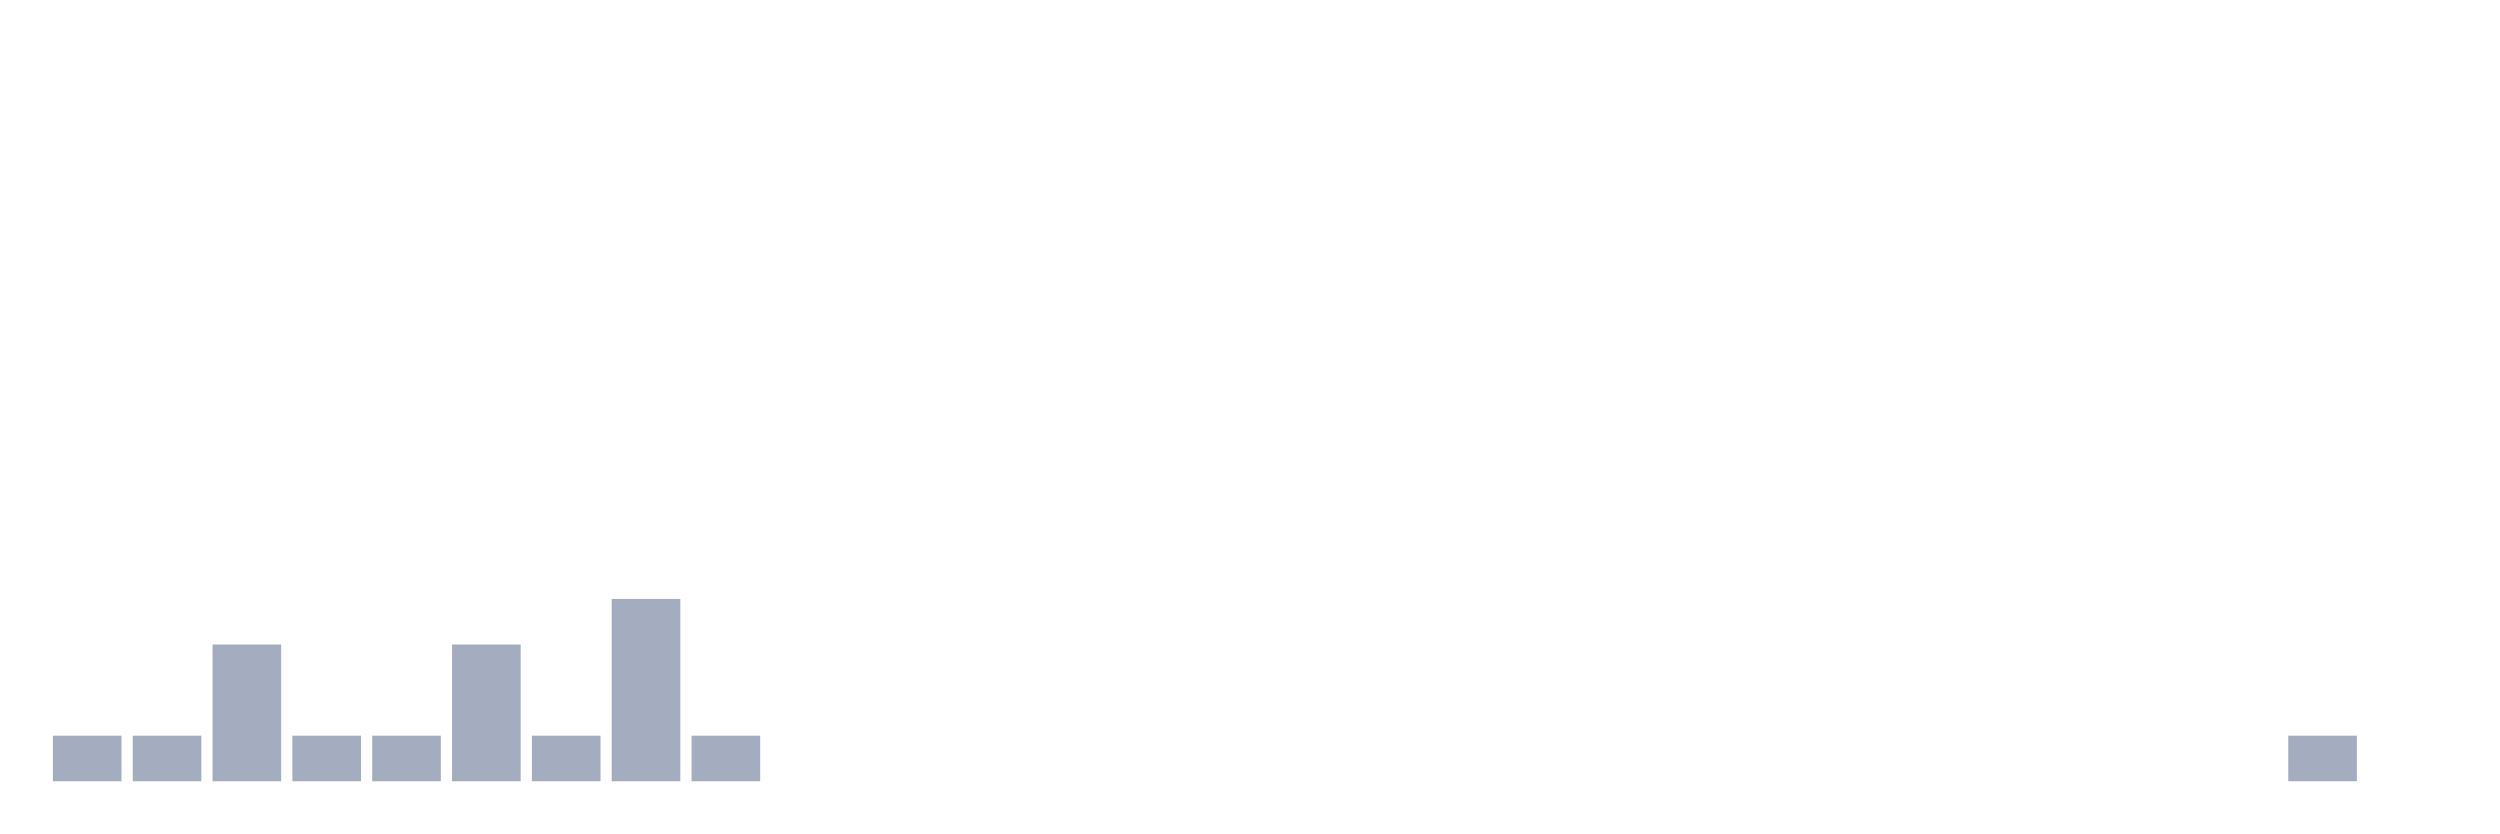
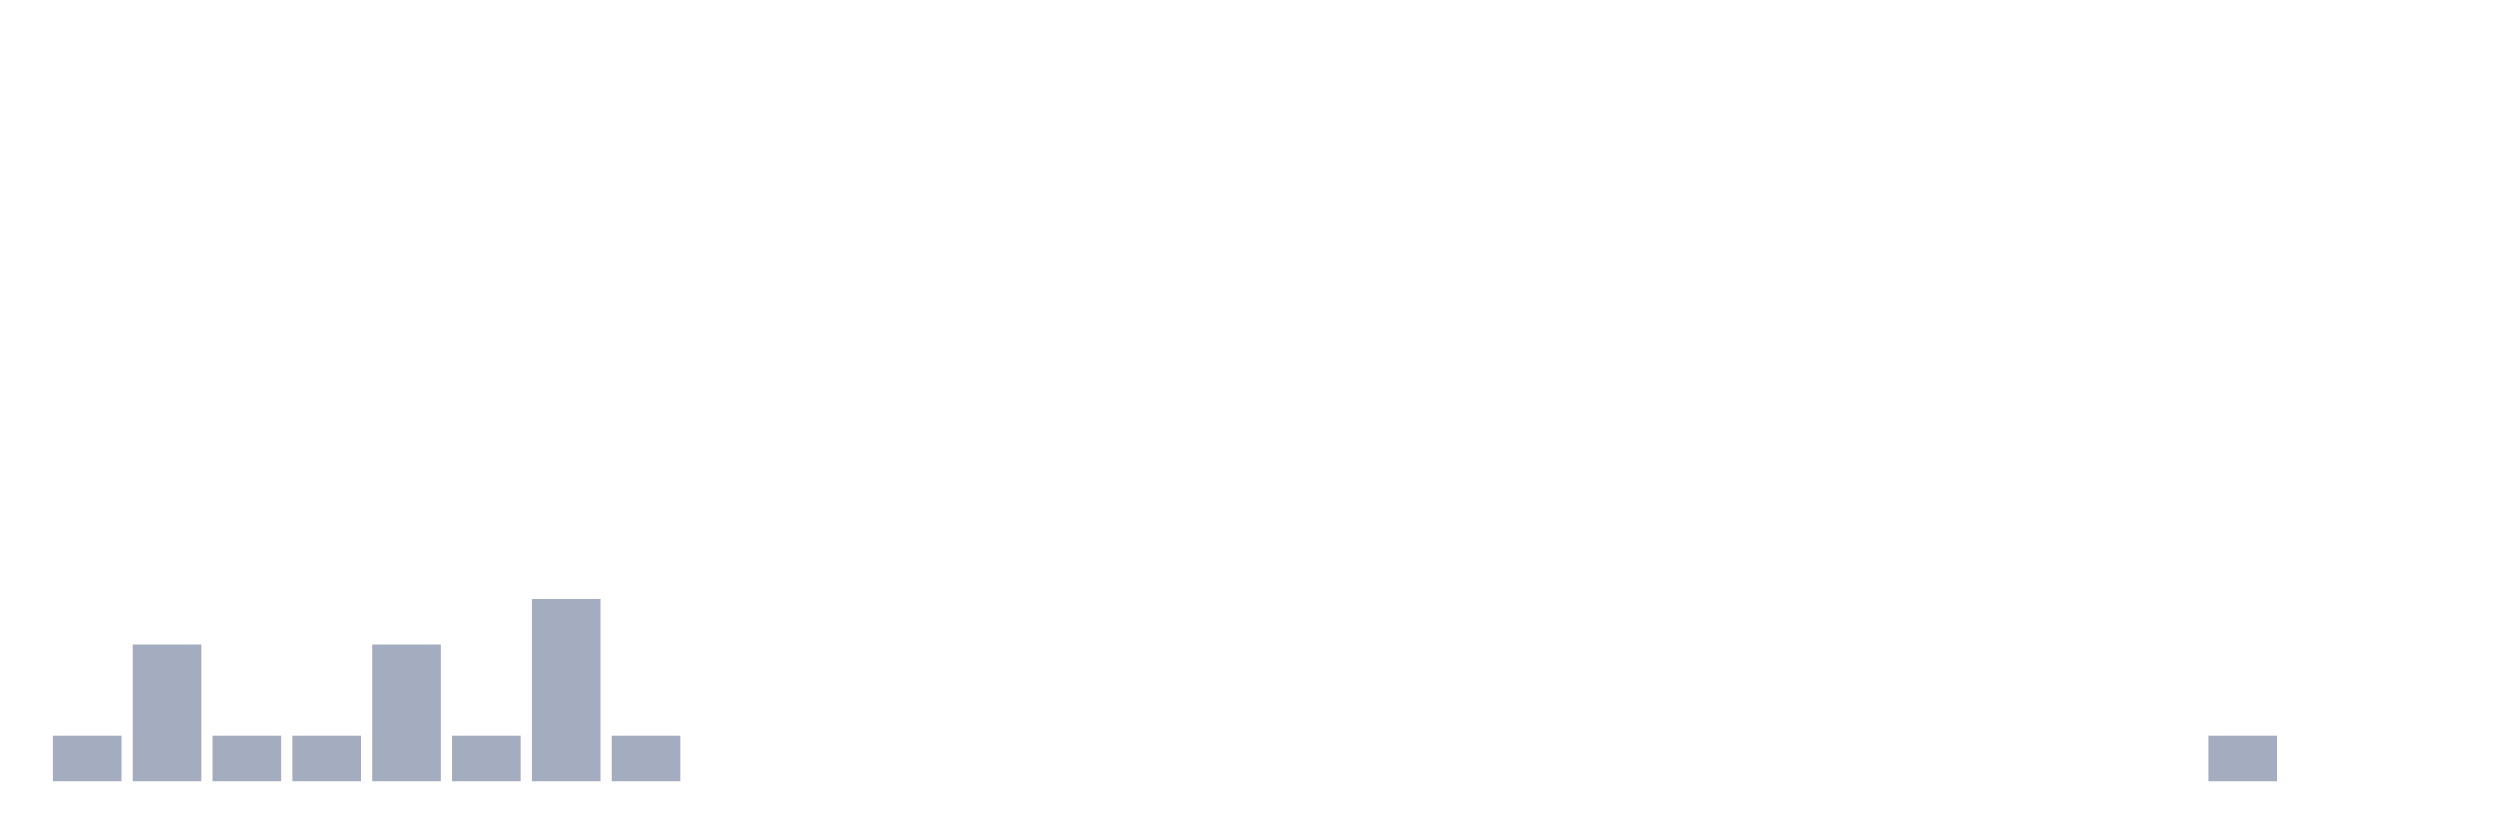
<svg xmlns="http://www.w3.org/2000/svg" viewBox="0 0 480 160">
  <g transform="translate(10,10)">
    <rect class="bar" x="0.153" width="13.175" y="131.25" height="8.75" fill="rgb(164,173,192)" />
-     <rect class="bar" x="15.482" width="13.175" y="131.25" height="8.75" fill="rgb(164,173,192)" />
-     <rect class="bar" x="30.81" width="13.175" y="113.75" height="26.25" fill="rgb(164,173,192)" />
+     <rect class="bar" x="15.482" width="13.175" y="113.75" height="26.25" fill="rgb(164,173,192)" />
+     <rect class="bar" x="30.81" width="13.175" y="131.25" height="8.75" fill="rgb(164,173,192)" />
    <rect class="bar" x="46.138" width="13.175" y="131.25" height="8.75" fill="rgb(164,173,192)" />
-     <rect class="bar" x="61.466" width="13.175" y="131.25" height="8.75" fill="rgb(164,173,192)" />
-     <rect class="bar" x="76.794" width="13.175" y="113.75" height="26.25" fill="rgb(164,173,192)" />
-     <rect class="bar" x="92.123" width="13.175" y="131.25" height="8.75" fill="rgb(164,173,192)" />
-     <rect class="bar" x="107.451" width="13.175" y="105" height="35" fill="rgb(164,173,192)" />
-     <rect class="bar" x="122.779" width="13.175" y="131.25" height="8.75" fill="rgb(164,173,192)" />
+     <rect class="bar" x="61.466" width="13.175" y="113.75" height="26.25" fill="rgb(164,173,192)" />
+     <rect class="bar" x="76.794" width="13.175" y="131.25" height="8.75" fill="rgb(164,173,192)" />
+     <rect class="bar" x="92.123" width="13.175" y="105" height="35" fill="rgb(164,173,192)" />
+     <rect class="bar" x="107.451" width="13.175" y="131.25" height="8.75" fill="rgb(164,173,192)" />
+     <rect class="bar" x="122.779" width="13.175" y="140" height="0" fill="rgb(164,173,192)" />
    <rect class="bar" x="138.107" width="13.175" y="140" height="0" fill="rgb(164,173,192)" />
    <rect class="bar" x="153.436" width="13.175" y="140" height="0" fill="rgb(164,173,192)" />
    <rect class="bar" x="168.764" width="13.175" y="140" height="0" fill="rgb(164,173,192)" />
    <rect class="bar" x="184.092" width="13.175" y="140" height="0" fill="rgb(164,173,192)" />
    <rect class="bar" x="199.42" width="13.175" y="140" height="0" fill="rgb(164,173,192)" />
    <rect class="bar" x="214.748" width="13.175" y="140" height="0" fill="rgb(164,173,192)" />
    <rect class="bar" x="230.077" width="13.175" y="140" height="0" fill="rgb(164,173,192)" />
    <rect class="bar" x="245.405" width="13.175" y="140" height="0" fill="rgb(164,173,192)" />
    <rect class="bar" x="260.733" width="13.175" y="140" height="0" fill="rgb(164,173,192)" />
    <rect class="bar" x="276.061" width="13.175" y="140" height="0" fill="rgb(164,173,192)" />
    <rect class="bar" x="291.39" width="13.175" y="140" height="0" fill="rgb(164,173,192)" />
    <rect class="bar" x="306.718" width="13.175" y="140" height="0" fill="rgb(164,173,192)" />
    <rect class="bar" x="322.046" width="13.175" y="140" height="0" fill="rgb(164,173,192)" />
    <rect class="bar" x="337.374" width="13.175" y="140" height="0" fill="rgb(164,173,192)" />
    <rect class="bar" x="352.702" width="13.175" y="140" height="0" fill="rgb(164,173,192)" />
    <rect class="bar" x="368.031" width="13.175" y="140" height="0" fill="rgb(164,173,192)" />
    <rect class="bar" x="383.359" width="13.175" y="140" height="0" fill="rgb(164,173,192)" />
    <rect class="bar" x="398.687" width="13.175" y="140" height="0" fill="rgb(164,173,192)" />
-     <rect class="bar" x="414.015" width="13.175" y="140" height="0" fill="rgb(164,173,192)" />
-     <rect class="bar" x="429.344" width="13.175" y="131.25" height="8.75" fill="rgb(164,173,192)" />
+     <rect class="bar" x="414.015" width="13.175" y="131.25" height="8.75" fill="rgb(164,173,192)" />
+     <rect class="bar" x="429.344" width="13.175" y="140" height="0" fill="rgb(164,173,192)" />
    <rect class="bar" x="444.672" width="13.175" y="140" height="0" fill="rgb(164,173,192)" />
  </g>
</svg>
